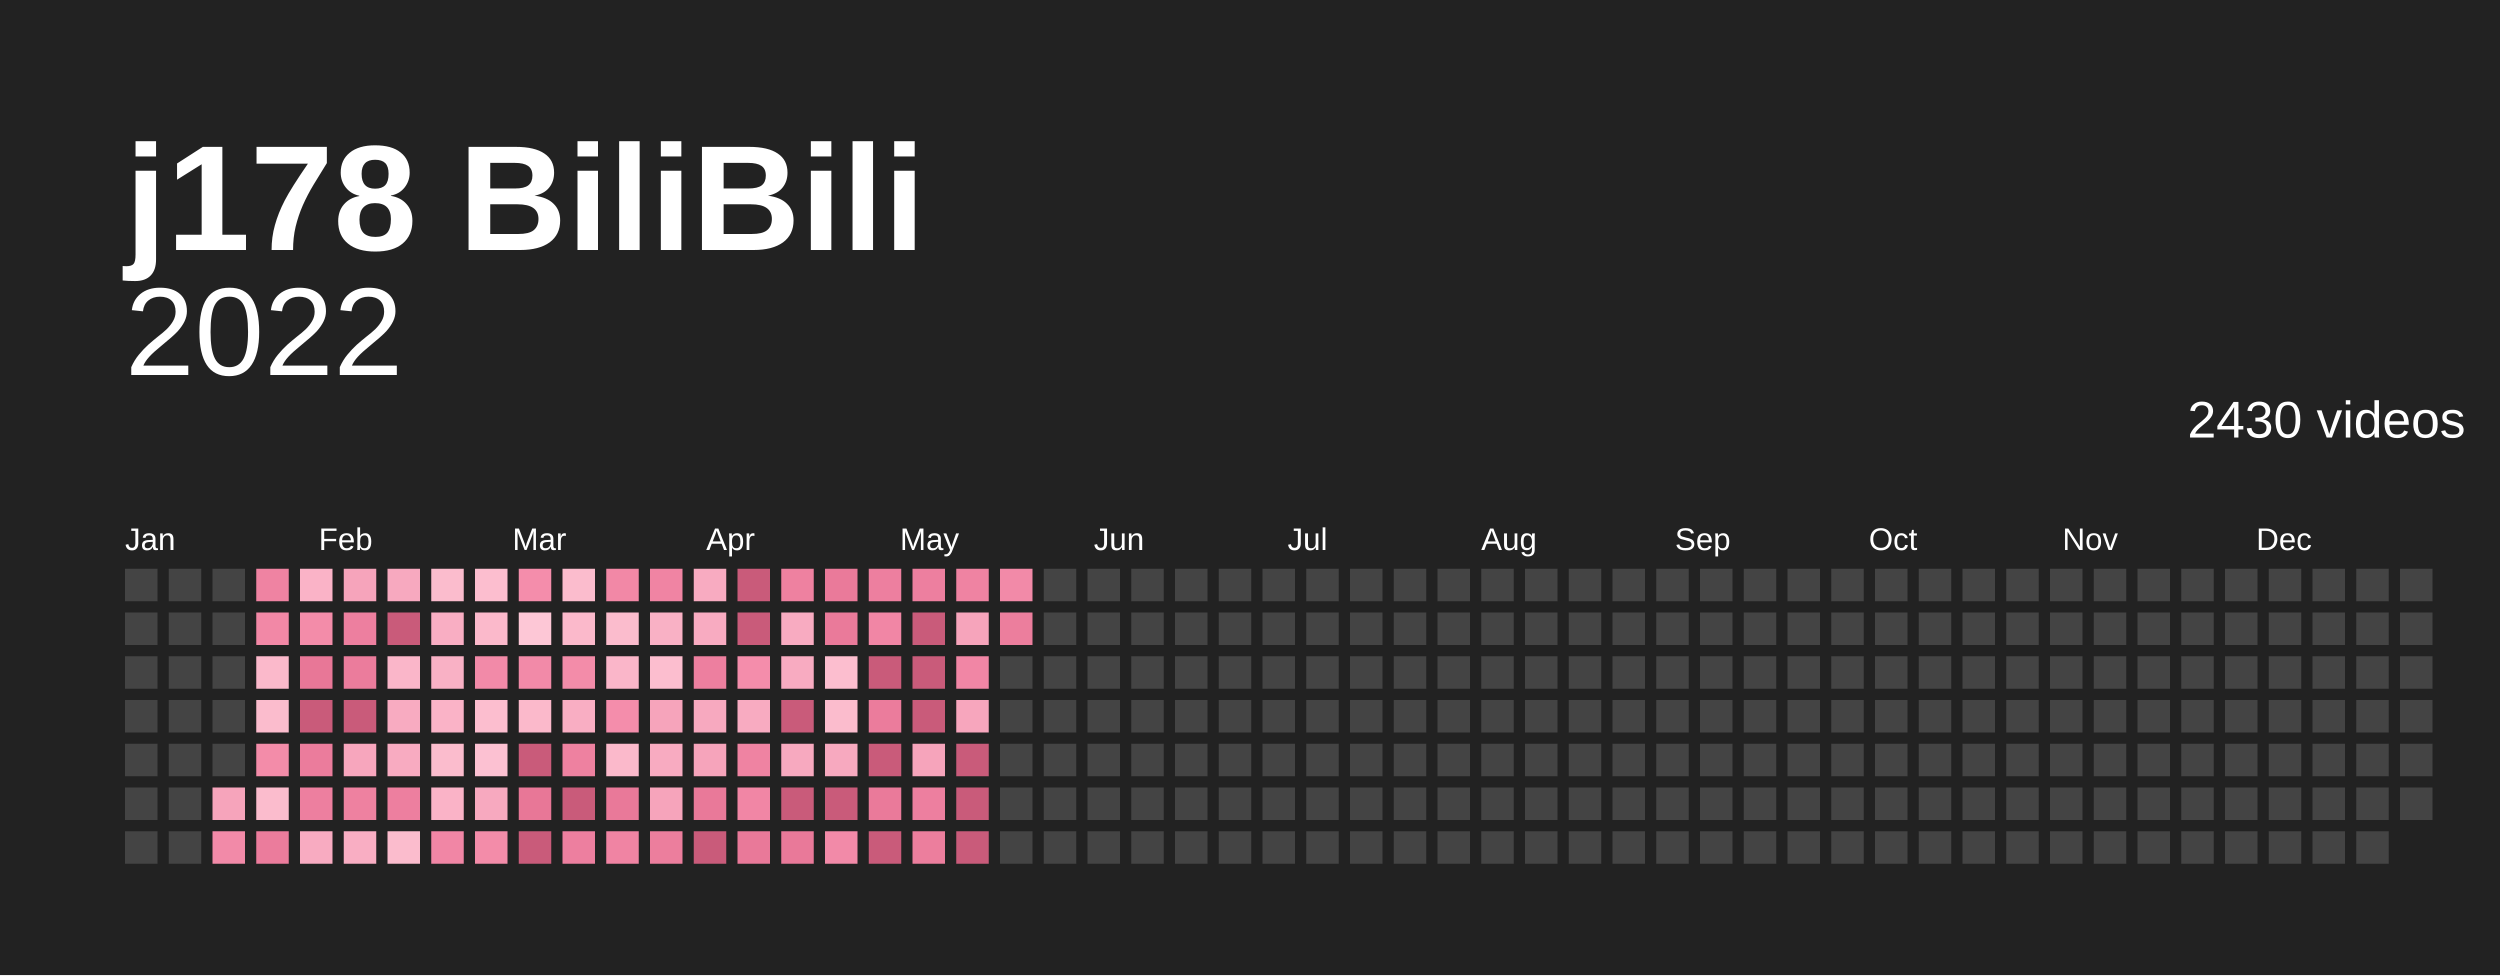
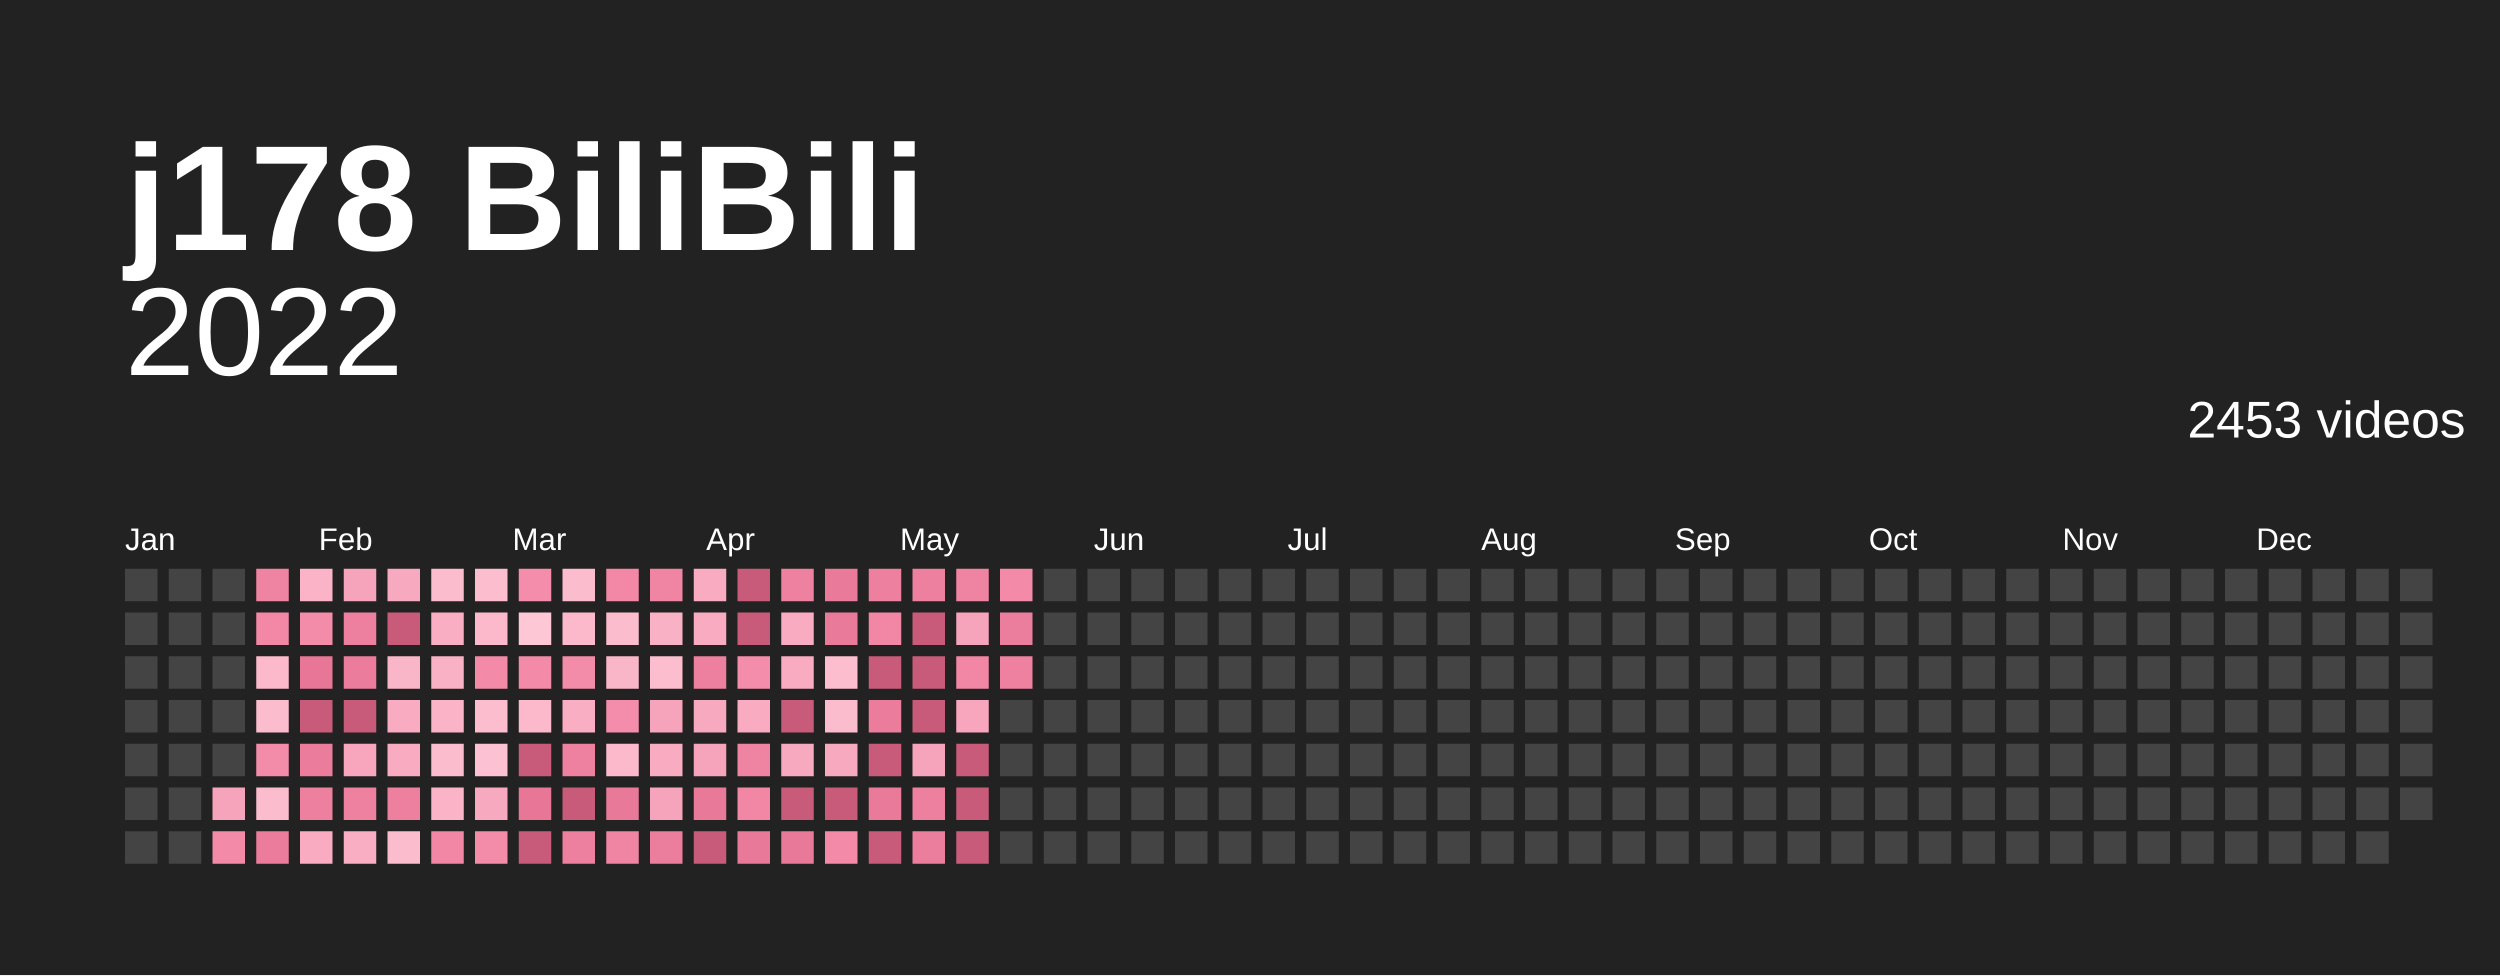
<svg xmlns="http://www.w3.org/2000/svg" baseProfile="full" height="78mm" version="1.1" viewBox="0,0,200,78" width="200mm">
  <defs />
  <rect fill="#222222" height="78" width="200" x="0" y="0" />
  <text fill="#ffffff" style="font-size:12px; font-family:Arial; font-weight:bold;" x="10" y="20">j178 BiliBili</text>
  <text alignment-baseline="hanging" fill="#ffffff" style="font-size:10.0px; font-family:Arial;" x="10" y="30">2022</text>
-   <text alignment-baseline="hanging" fill="#ffffff" style="font-size:4.125px; font-family:Arial;" x="175" y="35">2430 videos</text>
+   <text alignment-baseline="hanging" fill="#ffffff" style="font-size:4.125px; font-family:Arial;" x="175" y="35">2453 videos</text>
  <text fill="#ffffff" style="font-size:2.5px; font-family:Arial" x="10.0" y="44">Jan</text>
  <text fill="#ffffff" style="font-size:2.5px; font-family:Arial" x="25.5" y="44">Feb</text>
  <text fill="#ffffff" style="font-size:2.5px; font-family:Arial" x="41.0" y="44">Mar</text>
  <text fill="#ffffff" style="font-size:2.5px; font-family:Arial" x="56.5" y="44">Apr</text>
  <text fill="#ffffff" style="font-size:2.5px; font-family:Arial" x="72.0" y="44">May</text>
  <text fill="#ffffff" style="font-size:2.5px; font-family:Arial" x="87.5" y="44">Jun</text>
  <text fill="#ffffff" style="font-size:2.5px; font-family:Arial" x="103.0" y="44">Jul</text>
  <text fill="#ffffff" style="font-size:2.5px; font-family:Arial" x="118.5" y="44">Aug</text>
  <text fill="#ffffff" style="font-size:2.5px; font-family:Arial" x="134.0" y="44">Sep</text>
  <text fill="#ffffff" style="font-size:2.5px; font-family:Arial" x="149.5" y="44">Oct</text>
  <text fill="#ffffff" style="font-size:2.5px; font-family:Arial" x="165.0" y="44">Nov</text>
  <text fill="#ffffff" style="font-size:2.5px; font-family:Arial" x="180.5" y="44">Dec</text>
  <rect fill="#444444" height="2.6" width="2.6" x="10.0" y="45.5" />
  <rect fill="#444444" height="2.6" width="2.6" x="10.0" y="49.0" />
  <rect fill="#444444" height="2.6" width="2.6" x="10.0" y="52.5" />
  <rect fill="#444444" height="2.6" width="2.6" x="10.0" y="56.0" />
  <rect fill="#444444" height="2.6" width="2.6" x="10.0" y="59.5" />
  <rect fill="#444444" height="2.6" width="2.6" x="10.0" y="63.0" />
  <rect fill="#444444" height="2.6" width="2.6" x="10.0" y="66.5" />
  <rect fill="#444444" height="2.6" width="2.6" x="13.5" y="45.5" />
  <rect fill="#444444" height="2.6" width="2.6" x="13.5" y="49.0" />
  <rect fill="#444444" height="2.6" width="2.6" x="13.5" y="52.5" />
  <rect fill="#444444" height="2.6" width="2.6" x="13.5" y="56.0" />
  <rect fill="#444444" height="2.6" width="2.6" x="13.5" y="59.5" />
  <rect fill="#444444" height="2.6" width="2.6" x="13.5" y="63.0" />
  <rect fill="#444444" height="2.6" width="2.6" x="13.5" y="66.5" />
  <rect fill="#444444" height="2.6" width="2.6" x="17.0" y="45.5" />
  <rect fill="#444444" height="2.6" width="2.6" x="17.0" y="49.0" />
  <rect fill="#444444" height="2.6" width="2.6" x="17.0" y="52.5" />
  <rect fill="#444444" height="2.6" width="2.6" x="17.0" y="56.0" />
  <rect fill="#444444" height="2.6" width="2.6" x="17.0" y="59.5" />
  <rect fill="#f6a4bb" height="2.6" width="2.6" x="17.0" y="63.0" />
  <rect fill="#f28aa8" height="2.6" width="2.6" x="17.0" y="66.5" />
  <rect fill="#ef83a2" height="2.6" width="2.6" x="20.5" y="45.5" />
  <rect fill="#f288a6" height="2.6" width="2.6" x="20.5" y="49.0" />
  <rect fill="#fbb9cb" height="2.6" width="2.6" x="20.5" y="52.5" />
  <rect fill="#fbbccd" height="2.6" width="2.6" x="20.5" y="56.0" />
  <rect fill="#f38ca9" height="2.6" width="2.6" x="20.5" y="59.5" />
  <rect fill="#fbbccd" height="2.6" width="2.6" x="20.5" y="63.0" />
  <rect fill="#eb7c9c" height="2.6" width="2.6" x="20.5" y="66.5" />
  <rect fill="#fab3c7" height="2.6" width="2.6" x="24.0" y="45.5" />
  <rect fill="#f38ca9" height="2.6" width="2.6" x="24.0" y="49.0" />
  <rect fill="#e87797" height="2.6" width="2.6" x="24.0" y="52.5" />
  <rect fill="#c95b7a" height="2.6" width="2.6" x="24.0" y="56.0" />
  <rect fill="#eb7c9c" height="2.6" width="2.6" x="24.0" y="59.5" />
  <rect fill="#ed7f9f" height="2.6" width="2.6" x="24.0" y="63.0" />
  <rect fill="#f8abc1" height="2.6" width="2.6" x="24.0" y="66.5" />
  <rect fill="#f6a4bb" height="2.6" width="2.6" x="27.5" y="45.5" />
  <rect fill="#ed7f9f" height="2.6" width="2.6" x="27.5" y="49.0" />
  <rect fill="#eb7c9c" height="2.6" width="2.6" x="27.5" y="52.5" />
  <rect fill="#c95b7a" height="2.6" width="2.6" x="27.5" y="56.0" />
  <rect fill="#f7a6bd" height="2.6" width="2.6" x="27.5" y="59.5" />
  <rect fill="#ee81a0" height="2.6" width="2.6" x="27.5" y="63.0" />
  <rect fill="#f9aec3" height="2.6" width="2.6" x="27.5" y="66.5" />
  <rect fill="#f7a9bf" height="2.6" width="2.6" x="31.0" y="45.5" />
  <rect fill="#c95b7a" height="2.6" width="2.6" x="31.0" y="49.0" />
  <rect fill="#fab6c9" height="2.6" width="2.6" x="31.0" y="52.5" />
  <rect fill="#f8abc1" height="2.6" width="2.6" x="31.0" y="56.0" />
  <rect fill="#f8abc1" height="2.6" width="2.6" x="31.0" y="59.5" />
  <rect fill="#ed7f9f" height="2.6" width="2.6" x="31.0" y="63.0" />
  <rect fill="#fbbccd" height="2.6" width="2.6" x="31.0" y="66.5" />
  <rect fill="#fbbccd" height="2.6" width="2.6" x="34.5" y="45.5" />
  <rect fill="#f9aec3" height="2.6" width="2.6" x="34.5" y="49.0" />
  <rect fill="#f9b1c5" height="2.6" width="2.6" x="34.5" y="52.5" />
  <rect fill="#fab3c7" height="2.6" width="2.6" x="34.5" y="56.0" />
  <rect fill="#fbbccd" height="2.6" width="2.6" x="34.5" y="59.5" />
  <rect fill="#fab3c7" height="2.6" width="2.6" x="34.5" y="63.0" />
  <rect fill="#f186a5" height="2.6" width="2.6" x="34.5" y="66.5" />
  <rect fill="#fcbecf" height="2.6" width="2.6" x="38.0" y="45.5" />
  <rect fill="#fbb9cb" height="2.6" width="2.6" x="38.0" y="49.0" />
  <rect fill="#f28aa8" height="2.6" width="2.6" x="38.0" y="52.5" />
  <rect fill="#fcbecf" height="2.6" width="2.6" x="38.0" y="56.0" />
  <rect fill="#fcc1d2" height="2.6" width="2.6" x="38.0" y="59.5" />
  <rect fill="#f7a9bf" height="2.6" width="2.6" x="38.0" y="63.0" />
  <rect fill="#f38ca9" height="2.6" width="2.6" x="38.0" y="66.5" />
  <rect fill="#f48dab" height="2.6" width="2.6" x="41.5" y="45.5" />
  <rect fill="#fdc7d6" height="2.6" width="2.6" x="41.5" y="49.0" />
  <rect fill="#f28aa8" height="2.6" width="2.6" x="41.5" y="52.5" />
  <rect fill="#fbb9cb" height="2.6" width="2.6" x="41.5" y="56.0" />
  <rect fill="#c95b7a" height="2.6" width="2.6" x="41.5" y="59.5" />
  <rect fill="#e87797" height="2.6" width="2.6" x="41.5" y="63.0" />
  <rect fill="#c95b7a" height="2.6" width="2.6" x="41.5" y="66.5" />
  <rect fill="#fbbccd" height="2.6" width="2.6" x="45.0" y="45.5" />
  <rect fill="#fbb9cb" height="2.6" width="2.6" x="45.0" y="49.0" />
  <rect fill="#f38ca9" height="2.6" width="2.6" x="45.0" y="52.5" />
  <rect fill="#f9aec3" height="2.6" width="2.6" x="45.0" y="56.0" />
  <rect fill="#ee81a0" height="2.6" width="2.6" x="45.0" y="59.5" />
  <rect fill="#c95b7a" height="2.6" width="2.6" x="45.0" y="63.0" />
  <rect fill="#ed7f9f" height="2.6" width="2.6" x="45.0" y="66.5" />
  <rect fill="#f288a6" height="2.6" width="2.6" x="48.5" y="45.5" />
  <rect fill="#fbbccd" height="2.6" width="2.6" x="48.5" y="49.0" />
  <rect fill="#fab6c9" height="2.6" width="2.6" x="48.5" y="52.5" />
  <rect fill="#f48dab" height="2.6" width="2.6" x="48.5" y="56.0" />
  <rect fill="#fbb9cb" height="2.6" width="2.6" x="48.5" y="59.5" />
  <rect fill="#e97999" height="2.6" width="2.6" x="48.5" y="63.0" />
  <rect fill="#f084a3" height="2.6" width="2.6" x="48.5" y="66.5" />
  <rect fill="#f084a3" height="2.6" width="2.6" x="52.0" y="45.5" />
  <rect fill="#f9b1c5" height="2.6" width="2.6" x="52.0" y="49.0" />
  <rect fill="#fcbecf" height="2.6" width="2.6" x="52.0" y="52.5" />
  <rect fill="#f6a4bb" height="2.6" width="2.6" x="52.0" y="56.0" />
  <rect fill="#f8abc1" height="2.6" width="2.6" x="52.0" y="59.5" />
  <rect fill="#f6a4bb" height="2.6" width="2.6" x="52.0" y="63.0" />
  <rect fill="#ec7e9d" height="2.6" width="2.6" x="52.0" y="66.5" />
  <rect fill="#f8abc1" height="2.6" width="2.6" x="55.5" y="45.5" />
  <rect fill="#f8abc1" height="2.6" width="2.6" x="55.5" y="49.0" />
  <rect fill="#ed7f9f" height="2.6" width="2.6" x="55.5" y="52.5" />
  <rect fill="#f7a9bf" height="2.6" width="2.6" x="55.5" y="56.0" />
  <rect fill="#f6a4bb" height="2.6" width="2.6" x="55.5" y="59.5" />
  <rect fill="#e97999" height="2.6" width="2.6" x="55.5" y="63.0" />
  <rect fill="#c95b7a" height="2.6" width="2.6" x="55.5" y="66.5" />
  <rect fill="#c95b7a" height="2.6" width="2.6" x="59.0" y="45.5" />
  <rect fill="#c95b7a" height="2.6" width="2.6" x="59.0" y="49.0" />
  <rect fill="#f48dab" height="2.6" width="2.6" x="59.0" y="52.5" />
  <rect fill="#f8abc1" height="2.6" width="2.6" x="59.0" y="56.0" />
  <rect fill="#ef83a2" height="2.6" width="2.6" x="59.0" y="59.5" />
  <rect fill="#f186a5" height="2.6" width="2.6" x="59.0" y="63.0" />
  <rect fill="#e97999" height="2.6" width="2.6" x="59.0" y="66.5" />
  <rect fill="#ee81a0" height="2.6" width="2.6" x="62.5" y="45.5" />
  <rect fill="#f8abc1" height="2.6" width="2.6" x="62.5" y="49.0" />
  <rect fill="#f8abc1" height="2.6" width="2.6" x="62.5" y="52.5" />
  <rect fill="#c95b7a" height="2.6" width="2.6" x="62.5" y="56.0" />
  <rect fill="#f7a9bf" height="2.6" width="2.6" x="62.5" y="59.5" />
  <rect fill="#c95b7a" height="2.6" width="2.6" x="62.5" y="63.0" />
  <rect fill="#e97999" height="2.6" width="2.6" x="62.5" y="66.5" />
  <rect fill="#ea7a9a" height="2.6" width="2.6" x="66.0" y="45.5" />
  <rect fill="#ea7a9a" height="2.6" width="2.6" x="66.0" y="49.0" />
  <rect fill="#fcbecf" height="2.6" width="2.6" x="66.0" y="52.5" />
  <rect fill="#fbbccd" height="2.6" width="2.6" x="66.0" y="56.0" />
  <rect fill="#f7a9bf" height="2.6" width="2.6" x="66.0" y="59.5" />
  <rect fill="#c95b7a" height="2.6" width="2.6" x="66.0" y="63.0" />
  <rect fill="#f28aa8" height="2.6" width="2.6" x="66.0" y="66.5" />
  <rect fill="#ed7f9f" height="2.6" width="2.6" x="69.5" y="45.5" />
  <rect fill="#f186a5" height="2.6" width="2.6" x="69.5" y="49.0" />
  <rect fill="#c95b7a" height="2.6" width="2.6" x="69.5" y="52.5" />
  <rect fill="#eb7c9c" height="2.6" width="2.6" x="69.5" y="56.0" />
  <rect fill="#c95b7a" height="2.6" width="2.6" x="69.5" y="59.5" />
  <rect fill="#ea7a9a" height="2.6" width="2.6" x="69.5" y="63.0" />
  <rect fill="#c95b7a" height="2.6" width="2.6" x="69.5" y="66.5" />
  <rect fill="#ed7f9f" height="2.6" width="2.6" x="73.0" y="45.5" />
  <rect fill="#c95b7a" height="2.6" width="2.6" x="73.0" y="49.0" />
  <rect fill="#c95b7a" height="2.6" width="2.6" x="73.0" y="52.5" />
  <rect fill="#c95b7a" height="2.6" width="2.6" x="73.0" y="56.0" />
  <rect fill="#f6a4bb" height="2.6" width="2.6" x="73.0" y="59.5" />
  <rect fill="#ed7f9f" height="2.6" width="2.6" x="73.0" y="63.0" />
  <rect fill="#ec7e9d" height="2.6" width="2.6" x="73.0" y="66.5" />
  <rect fill="#ef83a2" height="2.6" width="2.6" x="76.5" y="45.5" />
  <rect fill="#f6a4bb" height="2.6" width="2.6" x="76.5" y="49.0" />
  <rect fill="#f186a5" height="2.6" width="2.6" x="76.5" y="52.5" />
  <rect fill="#f7a6bd" height="2.6" width="2.6" x="76.5" y="56.0" />
  <rect fill="#c95b7a" height="2.6" width="2.6" x="76.5" y="59.5" />
  <rect fill="#c95b7a" height="2.6" width="2.6" x="76.5" y="63.0" />
  <rect fill="#c95b7a" height="2.6" width="2.6" x="76.5" y="66.5" />
  <rect fill="#f28aa8" height="2.6" width="2.6" x="80.0" y="45.5" />
  <rect fill="#ec7e9d" height="2.6" width="2.6" x="80.0" y="49.0" />
-   <rect fill="#444444" height="2.6" width="2.6" x="80.0" y="52.5" />
+   <rect fill="#ee81a0" height="2.6" width="2.6" x="80.0" y="52.5" />
  <rect fill="#444444" height="2.6" width="2.6" x="80.0" y="56.0" />
  <rect fill="#444444" height="2.6" width="2.6" x="80.0" y="59.5" />
  <rect fill="#444444" height="2.6" width="2.6" x="80.0" y="63.0" />
  <rect fill="#444444" height="2.6" width="2.6" x="80.0" y="66.5" />
  <rect fill="#444444" height="2.6" width="2.6" x="83.5" y="45.5" />
  <rect fill="#444444" height="2.6" width="2.6" x="83.5" y="49.0" />
  <rect fill="#444444" height="2.6" width="2.6" x="83.5" y="52.5" />
  <rect fill="#444444" height="2.6" width="2.6" x="83.5" y="56.0" />
  <rect fill="#444444" height="2.6" width="2.6" x="83.5" y="59.5" />
  <rect fill="#444444" height="2.6" width="2.6" x="83.5" y="63.0" />
  <rect fill="#444444" height="2.6" width="2.6" x="83.5" y="66.5" />
  <rect fill="#444444" height="2.6" width="2.6" x="87.0" y="45.5" />
  <rect fill="#444444" height="2.6" width="2.6" x="87.0" y="49.0" />
  <rect fill="#444444" height="2.6" width="2.6" x="87.0" y="52.5" />
  <rect fill="#444444" height="2.6" width="2.6" x="87.0" y="56.0" />
  <rect fill="#444444" height="2.6" width="2.6" x="87.0" y="59.5" />
  <rect fill="#444444" height="2.6" width="2.6" x="87.0" y="63.0" />
  <rect fill="#444444" height="2.6" width="2.6" x="87.0" y="66.5" />
  <rect fill="#444444" height="2.6" width="2.6" x="90.5" y="45.5" />
  <rect fill="#444444" height="2.6" width="2.6" x="90.5" y="49.0" />
  <rect fill="#444444" height="2.6" width="2.6" x="90.5" y="52.5" />
  <rect fill="#444444" height="2.6" width="2.6" x="90.5" y="56.0" />
  <rect fill="#444444" height="2.6" width="2.6" x="90.5" y="59.5" />
  <rect fill="#444444" height="2.6" width="2.6" x="90.5" y="63.0" />
  <rect fill="#444444" height="2.6" width="2.6" x="90.5" y="66.5" />
  <rect fill="#444444" height="2.6" width="2.6" x="94.0" y="45.5" />
  <rect fill="#444444" height="2.6" width="2.6" x="94.0" y="49.0" />
  <rect fill="#444444" height="2.6" width="2.6" x="94.0" y="52.5" />
  <rect fill="#444444" height="2.6" width="2.6" x="94.0" y="56.0" />
  <rect fill="#444444" height="2.6" width="2.6" x="94.0" y="59.5" />
  <rect fill="#444444" height="2.6" width="2.6" x="94.0" y="63.0" />
  <rect fill="#444444" height="2.6" width="2.6" x="94.0" y="66.5" />
  <rect fill="#444444" height="2.6" width="2.6" x="97.5" y="45.5" />
  <rect fill="#444444" height="2.6" width="2.6" x="97.5" y="49.0" />
  <rect fill="#444444" height="2.6" width="2.6" x="97.5" y="52.5" />
  <rect fill="#444444" height="2.6" width="2.6" x="97.5" y="56.0" />
  <rect fill="#444444" height="2.6" width="2.6" x="97.5" y="59.5" />
  <rect fill="#444444" height="2.6" width="2.6" x="97.5" y="63.0" />
  <rect fill="#444444" height="2.6" width="2.6" x="97.5" y="66.5" />
  <rect fill="#444444" height="2.6" width="2.6" x="101.0" y="45.5" />
  <rect fill="#444444" height="2.6" width="2.6" x="101.0" y="49.0" />
  <rect fill="#444444" height="2.6" width="2.6" x="101.0" y="52.5" />
  <rect fill="#444444" height="2.6" width="2.6" x="101.0" y="56.0" />
  <rect fill="#444444" height="2.6" width="2.6" x="101.0" y="59.5" />
  <rect fill="#444444" height="2.6" width="2.6" x="101.0" y="63.0" />
  <rect fill="#444444" height="2.6" width="2.6" x="101.0" y="66.5" />
  <rect fill="#444444" height="2.6" width="2.6" x="104.5" y="45.5" />
  <rect fill="#444444" height="2.6" width="2.6" x="104.5" y="49.0" />
  <rect fill="#444444" height="2.6" width="2.6" x="104.5" y="52.5" />
  <rect fill="#444444" height="2.6" width="2.6" x="104.5" y="56.0" />
  <rect fill="#444444" height="2.6" width="2.6" x="104.5" y="59.5" />
  <rect fill="#444444" height="2.6" width="2.6" x="104.5" y="63.0" />
  <rect fill="#444444" height="2.6" width="2.6" x="104.5" y="66.5" />
  <rect fill="#444444" height="2.6" width="2.6" x="108.0" y="45.5" />
  <rect fill="#444444" height="2.6" width="2.6" x="108.0" y="49.0" />
  <rect fill="#444444" height="2.6" width="2.6" x="108.0" y="52.5" />
  <rect fill="#444444" height="2.6" width="2.6" x="108.0" y="56.0" />
  <rect fill="#444444" height="2.6" width="2.6" x="108.0" y="59.5" />
  <rect fill="#444444" height="2.6" width="2.6" x="108.0" y="63.0" />
  <rect fill="#444444" height="2.6" width="2.6" x="108.0" y="66.5" />
  <rect fill="#444444" height="2.6" width="2.6" x="111.5" y="45.5" />
  <rect fill="#444444" height="2.6" width="2.6" x="111.5" y="49.0" />
  <rect fill="#444444" height="2.6" width="2.6" x="111.5" y="52.5" />
  <rect fill="#444444" height="2.6" width="2.6" x="111.5" y="56.0" />
  <rect fill="#444444" height="2.6" width="2.6" x="111.5" y="59.5" />
  <rect fill="#444444" height="2.6" width="2.6" x="111.5" y="63.0" />
  <rect fill="#444444" height="2.6" width="2.6" x="111.5" y="66.5" />
  <rect fill="#444444" height="2.6" width="2.6" x="115.0" y="45.5" />
  <rect fill="#444444" height="2.6" width="2.6" x="115.0" y="49.0" />
  <rect fill="#444444" height="2.6" width="2.6" x="115.0" y="52.5" />
  <rect fill="#444444" height="2.6" width="2.6" x="115.0" y="56.0" />
  <rect fill="#444444" height="2.6" width="2.6" x="115.0" y="59.5" />
  <rect fill="#444444" height="2.6" width="2.6" x="115.0" y="63.0" />
  <rect fill="#444444" height="2.6" width="2.6" x="115.0" y="66.5" />
  <rect fill="#444444" height="2.6" width="2.6" x="118.5" y="45.5" />
  <rect fill="#444444" height="2.6" width="2.6" x="118.5" y="49.0" />
  <rect fill="#444444" height="2.6" width="2.6" x="118.5" y="52.5" />
  <rect fill="#444444" height="2.6" width="2.6" x="118.5" y="56.0" />
  <rect fill="#444444" height="2.6" width="2.6" x="118.5" y="59.5" />
  <rect fill="#444444" height="2.6" width="2.6" x="118.5" y="63.0" />
  <rect fill="#444444" height="2.6" width="2.6" x="118.5" y="66.5" />
  <rect fill="#444444" height="2.6" width="2.6" x="122.0" y="45.5" />
  <rect fill="#444444" height="2.6" width="2.6" x="122.0" y="49.0" />
  <rect fill="#444444" height="2.6" width="2.6" x="122.0" y="52.5" />
  <rect fill="#444444" height="2.6" width="2.6" x="122.0" y="56.0" />
  <rect fill="#444444" height="2.6" width="2.6" x="122.0" y="59.5" />
  <rect fill="#444444" height="2.6" width="2.6" x="122.0" y="63.0" />
  <rect fill="#444444" height="2.6" width="2.6" x="122.0" y="66.5" />
  <rect fill="#444444" height="2.6" width="2.6" x="125.5" y="45.5" />
  <rect fill="#444444" height="2.6" width="2.6" x="125.5" y="49.0" />
  <rect fill="#444444" height="2.6" width="2.6" x="125.5" y="52.5" />
  <rect fill="#444444" height="2.6" width="2.6" x="125.5" y="56.0" />
  <rect fill="#444444" height="2.6" width="2.6" x="125.5" y="59.5" />
  <rect fill="#444444" height="2.6" width="2.6" x="125.5" y="63.0" />
  <rect fill="#444444" height="2.6" width="2.6" x="125.5" y="66.5" />
  <rect fill="#444444" height="2.6" width="2.6" x="129.0" y="45.5" />
  <rect fill="#444444" height="2.6" width="2.6" x="129.0" y="49.0" />
  <rect fill="#444444" height="2.6" width="2.6" x="129.0" y="52.5" />
  <rect fill="#444444" height="2.6" width="2.6" x="129.0" y="56.0" />
  <rect fill="#444444" height="2.6" width="2.6" x="129.0" y="59.5" />
  <rect fill="#444444" height="2.6" width="2.6" x="129.0" y="63.0" />
  <rect fill="#444444" height="2.6" width="2.6" x="129.0" y="66.5" />
  <rect fill="#444444" height="2.6" width="2.6" x="132.5" y="45.5" />
  <rect fill="#444444" height="2.6" width="2.6" x="132.5" y="49.0" />
  <rect fill="#444444" height="2.6" width="2.6" x="132.5" y="52.5" />
  <rect fill="#444444" height="2.6" width="2.6" x="132.5" y="56.0" />
  <rect fill="#444444" height="2.6" width="2.6" x="132.5" y="59.5" />
  <rect fill="#444444" height="2.6" width="2.6" x="132.5" y="63.0" />
  <rect fill="#444444" height="2.6" width="2.6" x="132.5" y="66.5" />
  <rect fill="#444444" height="2.6" width="2.6" x="136.0" y="45.5" />
  <rect fill="#444444" height="2.6" width="2.6" x="136.0" y="49.0" />
  <rect fill="#444444" height="2.6" width="2.6" x="136.0" y="52.5" />
  <rect fill="#444444" height="2.6" width="2.6" x="136.0" y="56.0" />
  <rect fill="#444444" height="2.6" width="2.6" x="136.0" y="59.5" />
  <rect fill="#444444" height="2.6" width="2.6" x="136.0" y="63.0" />
  <rect fill="#444444" height="2.6" width="2.6" x="136.0" y="66.5" />
  <rect fill="#444444" height="2.6" width="2.6" x="139.5" y="45.5" />
  <rect fill="#444444" height="2.6" width="2.6" x="139.5" y="49.0" />
  <rect fill="#444444" height="2.6" width="2.6" x="139.5" y="52.5" />
  <rect fill="#444444" height="2.6" width="2.6" x="139.5" y="56.0" />
  <rect fill="#444444" height="2.6" width="2.6" x="139.5" y="59.5" />
  <rect fill="#444444" height="2.6" width="2.6" x="139.5" y="63.0" />
  <rect fill="#444444" height="2.6" width="2.6" x="139.5" y="66.5" />
  <rect fill="#444444" height="2.6" width="2.6" x="143.0" y="45.5" />
  <rect fill="#444444" height="2.6" width="2.6" x="143.0" y="49.0" />
  <rect fill="#444444" height="2.6" width="2.6" x="143.0" y="52.5" />
  <rect fill="#444444" height="2.6" width="2.6" x="143.0" y="56.0" />
  <rect fill="#444444" height="2.6" width="2.6" x="143.0" y="59.5" />
  <rect fill="#444444" height="2.6" width="2.6" x="143.0" y="63.0" />
  <rect fill="#444444" height="2.6" width="2.6" x="143.0" y="66.5" />
  <rect fill="#444444" height="2.6" width="2.6" x="146.5" y="45.5" />
  <rect fill="#444444" height="2.6" width="2.6" x="146.5" y="49.0" />
  <rect fill="#444444" height="2.6" width="2.6" x="146.5" y="52.5" />
  <rect fill="#444444" height="2.6" width="2.6" x="146.5" y="56.0" />
  <rect fill="#444444" height="2.6" width="2.6" x="146.5" y="59.5" />
  <rect fill="#444444" height="2.6" width="2.6" x="146.5" y="63.0" />
  <rect fill="#444444" height="2.6" width="2.6" x="146.5" y="66.5" />
  <rect fill="#444444" height="2.6" width="2.6" x="150.0" y="45.5" />
  <rect fill="#444444" height="2.6" width="2.6" x="150.0" y="49.0" />
  <rect fill="#444444" height="2.6" width="2.6" x="150.0" y="52.5" />
  <rect fill="#444444" height="2.6" width="2.6" x="150.0" y="56.0" />
  <rect fill="#444444" height="2.6" width="2.6" x="150.0" y="59.5" />
  <rect fill="#444444" height="2.6" width="2.6" x="150.0" y="63.0" />
  <rect fill="#444444" height="2.6" width="2.6" x="150.0" y="66.5" />
  <rect fill="#444444" height="2.6" width="2.6" x="153.5" y="45.5" />
  <rect fill="#444444" height="2.6" width="2.6" x="153.5" y="49.0" />
  <rect fill="#444444" height="2.6" width="2.6" x="153.5" y="52.5" />
  <rect fill="#444444" height="2.6" width="2.6" x="153.5" y="56.0" />
  <rect fill="#444444" height="2.6" width="2.6" x="153.5" y="59.5" />
  <rect fill="#444444" height="2.6" width="2.6" x="153.5" y="63.0" />
  <rect fill="#444444" height="2.6" width="2.6" x="153.5" y="66.5" />
  <rect fill="#444444" height="2.6" width="2.6" x="157.0" y="45.5" />
  <rect fill="#444444" height="2.6" width="2.6" x="157.0" y="49.0" />
  <rect fill="#444444" height="2.6" width="2.6" x="157.0" y="52.5" />
  <rect fill="#444444" height="2.6" width="2.6" x="157.0" y="56.0" />
  <rect fill="#444444" height="2.6" width="2.6" x="157.0" y="59.5" />
  <rect fill="#444444" height="2.6" width="2.6" x="157.0" y="63.0" />
  <rect fill="#444444" height="2.6" width="2.6" x="157.0" y="66.5" />
  <rect fill="#444444" height="2.6" width="2.6" x="160.5" y="45.5" />
  <rect fill="#444444" height="2.6" width="2.6" x="160.5" y="49.0" />
  <rect fill="#444444" height="2.6" width="2.6" x="160.5" y="52.5" />
  <rect fill="#444444" height="2.6" width="2.6" x="160.5" y="56.0" />
  <rect fill="#444444" height="2.6" width="2.6" x="160.5" y="59.5" />
  <rect fill="#444444" height="2.6" width="2.6" x="160.5" y="63.0" />
  <rect fill="#444444" height="2.6" width="2.6" x="160.5" y="66.5" />
  <rect fill="#444444" height="2.6" width="2.6" x="164.0" y="45.5" />
  <rect fill="#444444" height="2.6" width="2.6" x="164.0" y="49.0" />
  <rect fill="#444444" height="2.6" width="2.6" x="164.0" y="52.5" />
  <rect fill="#444444" height="2.6" width="2.6" x="164.0" y="56.0" />
  <rect fill="#444444" height="2.6" width="2.6" x="164.0" y="59.5" />
  <rect fill="#444444" height="2.6" width="2.6" x="164.0" y="63.0" />
  <rect fill="#444444" height="2.6" width="2.6" x="164.0" y="66.5" />
  <rect fill="#444444" height="2.6" width="2.6" x="167.5" y="45.5" />
  <rect fill="#444444" height="2.6" width="2.6" x="167.5" y="49.0" />
  <rect fill="#444444" height="2.6" width="2.6" x="167.5" y="52.5" />
  <rect fill="#444444" height="2.6" width="2.6" x="167.5" y="56.0" />
  <rect fill="#444444" height="2.6" width="2.6" x="167.5" y="59.5" />
  <rect fill="#444444" height="2.6" width="2.6" x="167.5" y="63.0" />
  <rect fill="#444444" height="2.6" width="2.6" x="167.5" y="66.5" />
  <rect fill="#444444" height="2.6" width="2.6" x="171.0" y="45.5" />
  <rect fill="#444444" height="2.6" width="2.6" x="171.0" y="49.0" />
  <rect fill="#444444" height="2.6" width="2.6" x="171.0" y="52.5" />
  <rect fill="#444444" height="2.6" width="2.6" x="171.0" y="56.0" />
  <rect fill="#444444" height="2.6" width="2.6" x="171.0" y="59.5" />
  <rect fill="#444444" height="2.6" width="2.6" x="171.0" y="63.0" />
  <rect fill="#444444" height="2.6" width="2.6" x="171.0" y="66.5" />
  <rect fill="#444444" height="2.6" width="2.6" x="174.5" y="45.5" />
  <rect fill="#444444" height="2.6" width="2.6" x="174.5" y="49.0" />
  <rect fill="#444444" height="2.6" width="2.6" x="174.5" y="52.5" />
  <rect fill="#444444" height="2.6" width="2.6" x="174.5" y="56.0" />
  <rect fill="#444444" height="2.6" width="2.6" x="174.5" y="59.5" />
  <rect fill="#444444" height="2.6" width="2.6" x="174.5" y="63.0" />
  <rect fill="#444444" height="2.6" width="2.6" x="174.5" y="66.5" />
  <rect fill="#444444" height="2.6" width="2.6" x="178.0" y="45.5" />
  <rect fill="#444444" height="2.6" width="2.6" x="178.0" y="49.0" />
  <rect fill="#444444" height="2.6" width="2.6" x="178.0" y="52.5" />
  <rect fill="#444444" height="2.6" width="2.6" x="178.0" y="56.0" />
  <rect fill="#444444" height="2.6" width="2.6" x="178.0" y="59.5" />
  <rect fill="#444444" height="2.6" width="2.6" x="178.0" y="63.0" />
  <rect fill="#444444" height="2.6" width="2.6" x="178.0" y="66.5" />
  <rect fill="#444444" height="2.6" width="2.6" x="181.5" y="45.5" />
  <rect fill="#444444" height="2.6" width="2.6" x="181.5" y="49.0" />
  <rect fill="#444444" height="2.6" width="2.6" x="181.5" y="52.5" />
  <rect fill="#444444" height="2.6" width="2.6" x="181.5" y="56.0" />
  <rect fill="#444444" height="2.6" width="2.6" x="181.5" y="59.5" />
  <rect fill="#444444" height="2.6" width="2.6" x="181.5" y="63.0" />
  <rect fill="#444444" height="2.6" width="2.6" x="181.5" y="66.5" />
  <rect fill="#444444" height="2.6" width="2.6" x="185.0" y="45.5" />
  <rect fill="#444444" height="2.6" width="2.6" x="185.0" y="49.0" />
  <rect fill="#444444" height="2.6" width="2.6" x="185.0" y="52.5" />
  <rect fill="#444444" height="2.6" width="2.6" x="185.0" y="56.0" />
  <rect fill="#444444" height="2.6" width="2.6" x="185.0" y="59.5" />
  <rect fill="#444444" height="2.6" width="2.6" x="185.0" y="63.0" />
  <rect fill="#444444" height="2.6" width="2.6" x="185.0" y="66.5" />
  <rect fill="#444444" height="2.6" width="2.6" x="188.5" y="45.5" />
  <rect fill="#444444" height="2.6" width="2.6" x="188.5" y="49.0" />
  <rect fill="#444444" height="2.6" width="2.6" x="188.5" y="52.5" />
  <rect fill="#444444" height="2.6" width="2.6" x="188.5" y="56.0" />
  <rect fill="#444444" height="2.6" width="2.6" x="188.5" y="59.5" />
  <rect fill="#444444" height="2.6" width="2.6" x="188.5" y="63.0" />
  <rect fill="#444444" height="2.6" width="2.6" x="188.5" y="66.5" />
  <rect fill="#444444" height="2.6" width="2.6" x="192.0" y="45.5" />
  <rect fill="#444444" height="2.6" width="2.6" x="192.0" y="49.0" />
  <rect fill="#444444" height="2.6" width="2.6" x="192.0" y="52.5" />
  <rect fill="#444444" height="2.6" width="2.6" x="192.0" y="56.0" />
  <rect fill="#444444" height="2.6" width="2.6" x="192.0" y="59.5" />
  <rect fill="#444444" height="2.6" width="2.6" x="192.0" y="63.0" />
</svg>
